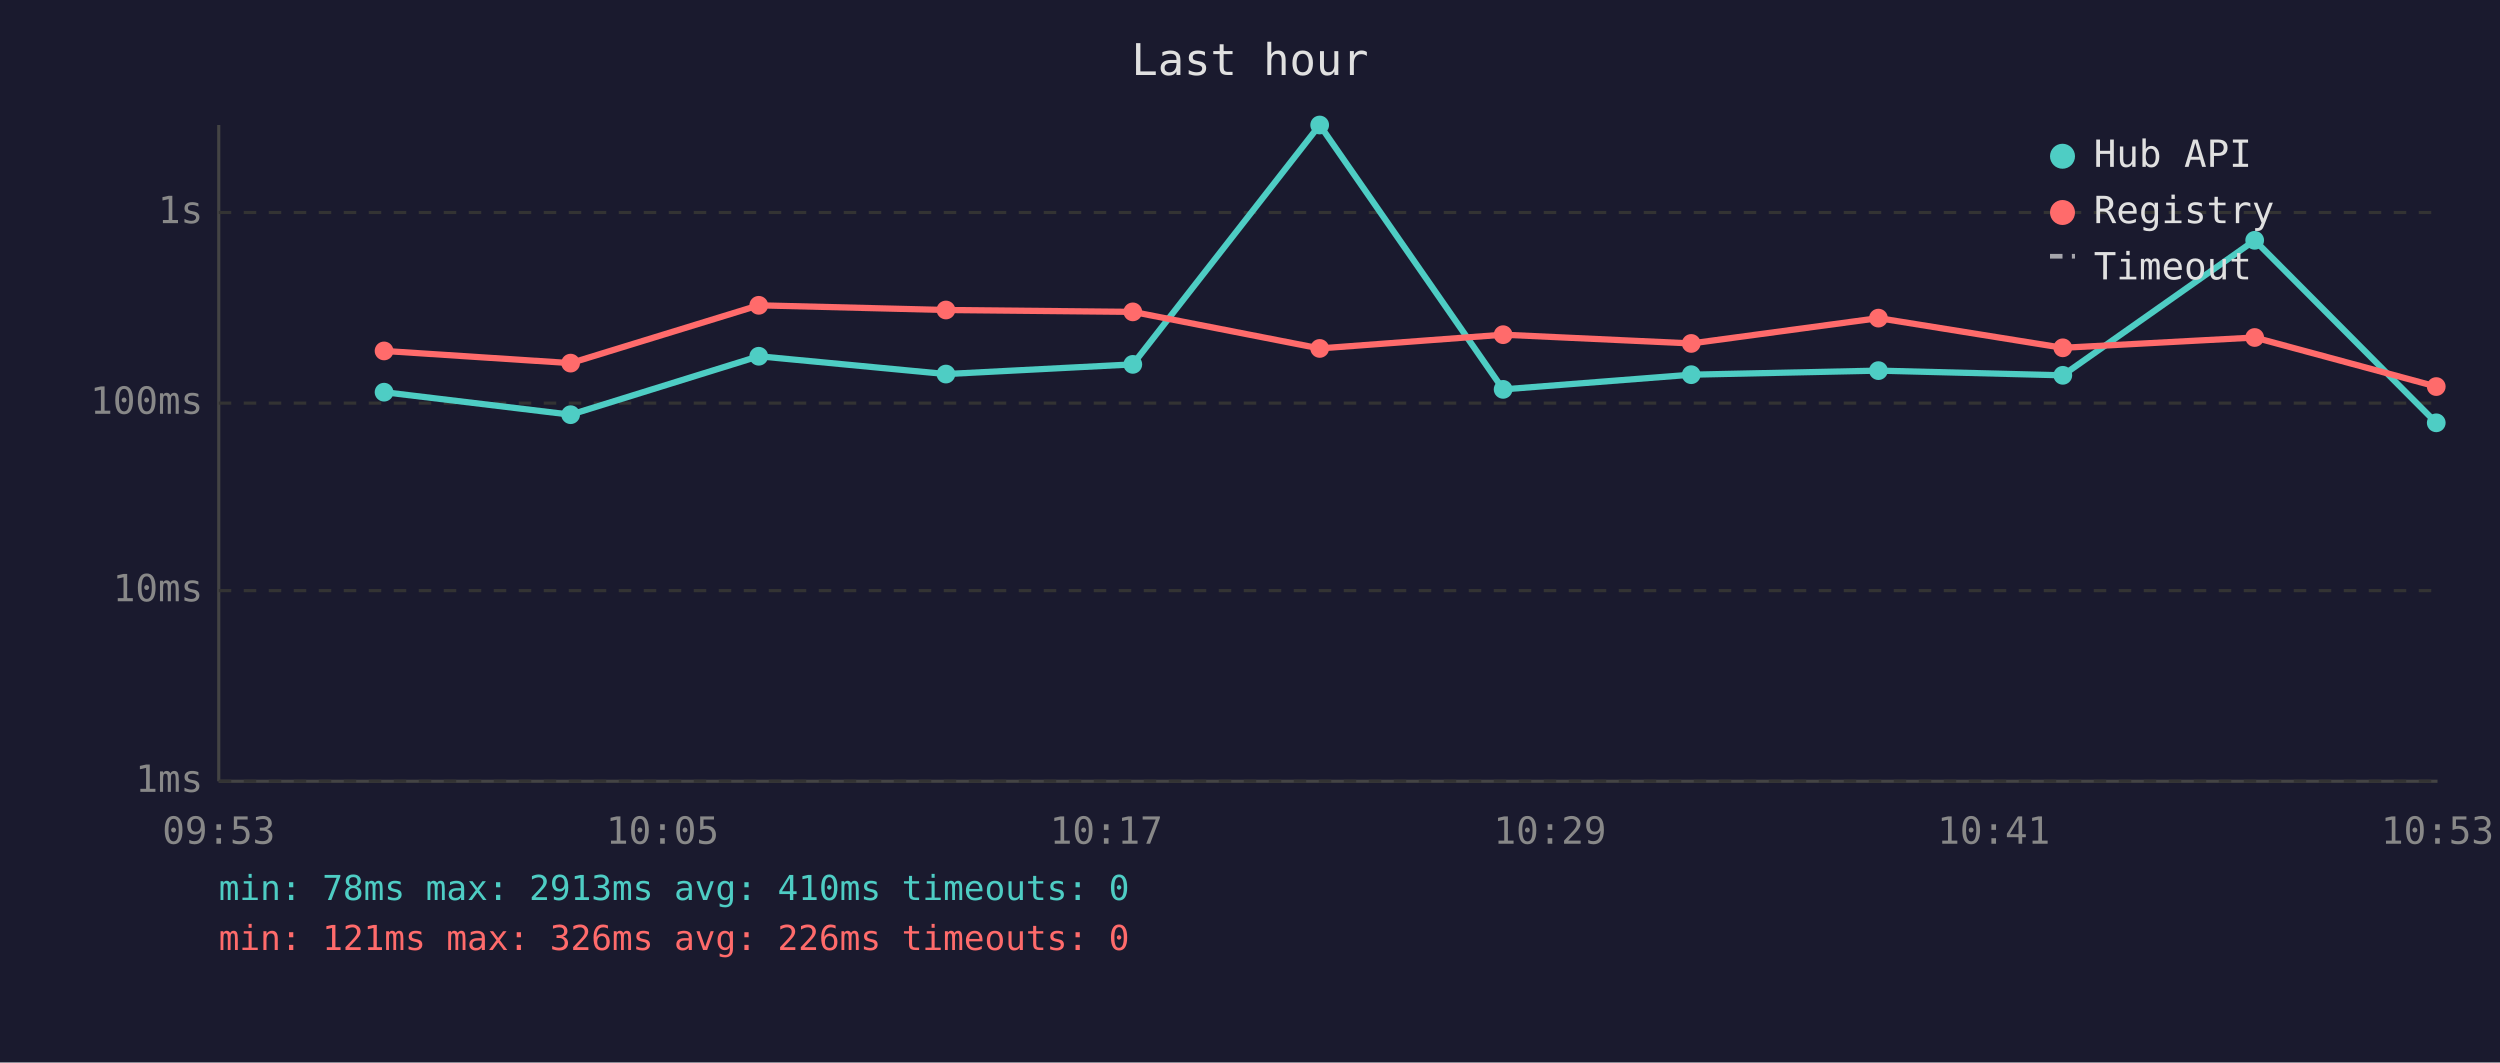
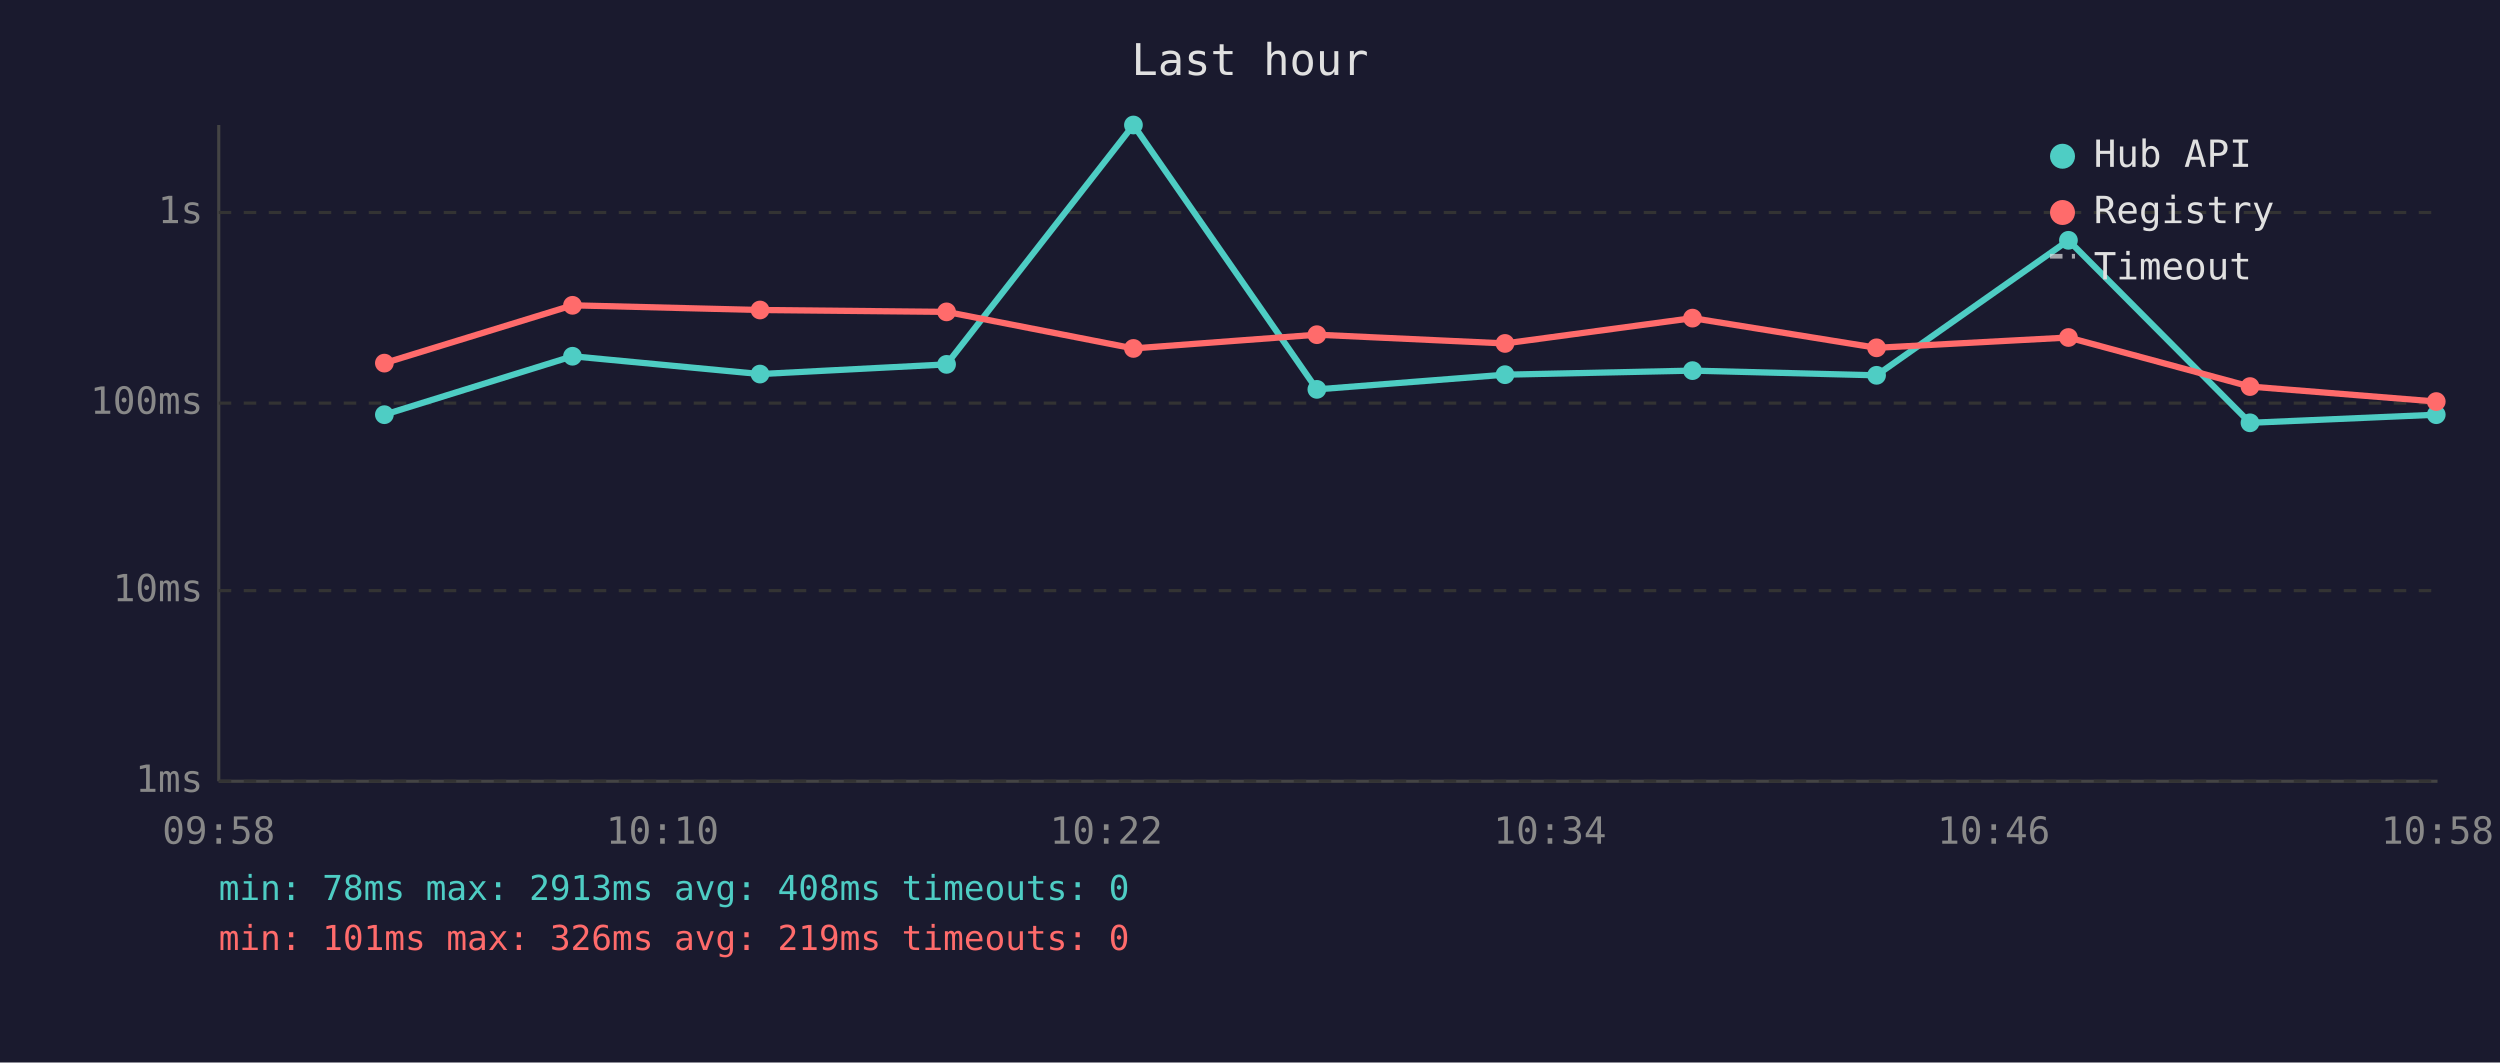
<svg xmlns="http://www.w3.org/2000/svg" viewBox="0 0 800 340" font-family="monospace" font-size="12">
  <rect width="800" height="340" fill="#1a1a2e" />
  <text x="400" y="24" fill="#e0e0e0" font-size="14" text-anchor="middle">Last hour</text>
  <line x1="70" y1="40" x2="70" y2="250" stroke="#444" stroke-width="1" />
  <line x1="70" y1="250" x2="780" y2="250" stroke="#444" stroke-width="1" />
  <line x1="70" y1="250" x2="780" y2="250" stroke="#333" stroke-width="1" stroke-dasharray="4" />
  <text x="65" y="250" fill="#888" text-anchor="end" dominant-baseline="middle">1ms</text>
  <line x1="70" y1="189" x2="780" y2="189" stroke="#333" stroke-width="1" stroke-dasharray="4" />
  <text x="65" y="189" fill="#888" text-anchor="end" dominant-baseline="middle">10ms</text>
  <line x1="70" y1="129" x2="780" y2="129" stroke="#333" stroke-width="1" stroke-dasharray="4" />
  <text x="65" y="129" fill="#888" text-anchor="end" dominant-baseline="middle">100ms</text>
  <line x1="70" y1="68" x2="780" y2="68" stroke="#333" stroke-width="1" stroke-dasharray="4" />
  <text x="65" y="68" fill="#888" text-anchor="end" dominant-baseline="middle">1s</text>
-   <text x="70" y="270" fill="#888" text-anchor="middle">09:53</text>
-   <text x="212" y="270" fill="#888" text-anchor="middle">10:05</text>
-   <text x="354" y="270" fill="#888" text-anchor="middle">10:17</text>
-   <text x="496" y="270" fill="#888" text-anchor="middle">10:29</text>
-   <text x="638" y="270" fill="#888" text-anchor="middle">10:41</text>
-   <text x="780" y="270" fill="#888" text-anchor="middle">10:53</text>
-   <polyline points="122.9,125.5 182.6,132.7 242.8,114.0 302.7,119.7 362.5,116.6 422.3,40.0 481.0,124.6 541.2,119.9 601.1,118.6 660.1,120.1 721.5,76.9 779.6,135.3" fill="none" stroke="#4ecdc4" stroke-width="2" opacity="1" />
-   <circle cx="122.9" cy="125.5" r="3" fill="#4ecdc4" />
-   <circle cx="182.6" cy="132.7" r="3" fill="#4ecdc4" />
-   <circle cx="242.8" cy="114.0" r="3" fill="#4ecdc4" />
-   <circle cx="302.7" cy="119.7" r="3" fill="#4ecdc4" />
-   <circle cx="362.5" cy="116.6" r="3" fill="#4ecdc4" />
-   <circle cx="422.3" cy="40.0" r="3" fill="#4ecdc4" />
-   <circle cx="481.0" cy="124.6" r="3" fill="#4ecdc4" />
-   <circle cx="541.2" cy="119.9" r="3" fill="#4ecdc4" />
-   <circle cx="601.1" cy="118.6" r="3" fill="#4ecdc4" />
-   <circle cx="660.1" cy="120.1" r="3" fill="#4ecdc4" />
-   <circle cx="721.5" cy="76.9" r="3" fill="#4ecdc4" />
-   <circle cx="779.6" cy="135.3" r="3" fill="#4ecdc4" />
-   <polyline points="122.9,112.3 182.6,116.2 242.8,97.7 302.7,99.2 362.5,99.8 422.3,111.5 481.0,107.1 541.2,109.9 601.1,101.8 660.1,111.3 721.5,108.0 779.6,123.7" fill="none" stroke="#ff6b6b" stroke-width="2" opacity="1" />
-   <circle cx="122.9" cy="112.3" r="3" fill="#ff6b6b" />
-   <circle cx="182.6" cy="116.2" r="3" fill="#ff6b6b" />
-   <circle cx="242.8" cy="97.7" r="3" fill="#ff6b6b" />
-   <circle cx="302.7" cy="99.2" r="3" fill="#ff6b6b" />
-   <circle cx="362.5" cy="99.8" r="3" fill="#ff6b6b" />
-   <circle cx="422.3" cy="111.5" r="3" fill="#ff6b6b" />
-   <circle cx="481.0" cy="107.1" r="3" fill="#ff6b6b" />
-   <circle cx="541.2" cy="109.9" r="3" fill="#ff6b6b" />
-   <circle cx="601.1" cy="101.8" r="3" fill="#ff6b6b" />
-   <circle cx="660.1" cy="111.3" r="3" fill="#ff6b6b" />
-   <circle cx="721.5" cy="108.0" r="3" fill="#ff6b6b" />
-   <circle cx="779.6" cy="123.7" r="3" fill="#ff6b6b" />
+   <text x="70" y="270" fill="#888" text-anchor="middle">09:58</text>
+   <text x="212" y="270" fill="#888" text-anchor="middle">10:10</text>
+   <text x="354" y="270" fill="#888" text-anchor="middle">10:22</text>
+   <text x="496" y="270" fill="#888" text-anchor="middle">10:34</text>
+   <text x="638" y="270" fill="#888" text-anchor="middle">10:46</text>
+   <text x="780" y="270" fill="#888" text-anchor="middle">10:58</text>
+   <polyline points="123.0,132.7 183.2,114.0 243.2,119.7 302.9,116.6 362.7,40.0 421.4,124.6 481.6,119.9 541.6,118.6 600.5,120.1 661.9,76.9 720.0,135.3 779.6,132.7" fill="none" stroke="#4ecdc4" stroke-width="2" opacity="1" />
+   <circle cx="123.0" cy="132.7" r="3" fill="#4ecdc4" />
+   <circle cx="183.2" cy="114.0" r="3" fill="#4ecdc4" />
+   <circle cx="243.2" cy="119.7" r="3" fill="#4ecdc4" />
+   <circle cx="302.9" cy="116.6" r="3" fill="#4ecdc4" />
+   <circle cx="362.7" cy="40.0" r="3" fill="#4ecdc4" />
+   <circle cx="421.4" cy="124.6" r="3" fill="#4ecdc4" />
+   <circle cx="481.6" cy="119.9" r="3" fill="#4ecdc4" />
+   <circle cx="541.6" cy="118.6" r="3" fill="#4ecdc4" />
+   <circle cx="600.5" cy="120.1" r="3" fill="#4ecdc4" />
+   <circle cx="661.9" cy="76.9" r="3" fill="#4ecdc4" />
+   <circle cx="720.0" cy="135.3" r="3" fill="#4ecdc4" />
+   <circle cx="779.6" cy="132.7" r="3" fill="#4ecdc4" />
+   <polyline points="123.0,116.2 183.2,97.7 243.2,99.2 302.9,99.8 362.7,111.5 421.4,107.1 481.6,109.9 541.6,101.8 600.5,111.3 661.9,108.0 720.0,123.7 779.6,128.5" fill="none" stroke="#ff6b6b" stroke-width="2" opacity="1" />
+   <circle cx="123.0" cy="116.2" r="3" fill="#ff6b6b" />
+   <circle cx="183.2" cy="97.7" r="3" fill="#ff6b6b" />
+   <circle cx="243.2" cy="99.2" r="3" fill="#ff6b6b" />
+   <circle cx="302.9" cy="99.8" r="3" fill="#ff6b6b" />
+   <circle cx="362.7" cy="111.5" r="3" fill="#ff6b6b" />
+   <circle cx="421.4" cy="107.1" r="3" fill="#ff6b6b" />
+   <circle cx="481.6" cy="109.9" r="3" fill="#ff6b6b" />
+   <circle cx="541.6" cy="101.8" r="3" fill="#ff6b6b" />
+   <circle cx="600.5" cy="111.3" r="3" fill="#ff6b6b" />
+   <circle cx="661.9" cy="108.0" r="3" fill="#ff6b6b" />
+   <circle cx="720.0" cy="123.7" r="3" fill="#ff6b6b" />
+   <circle cx="779.6" cy="128.5" r="3" fill="#ff6b6b" />
  <circle cx="660" cy="50" r="4" fill="#4ecdc4" />
  <text x="670" y="50" fill="#e0e0e0" dominant-baseline="middle">Hub API</text>
  <circle cx="660" cy="68" r="4" fill="#ff6b6b" />
  <text x="670" y="68" fill="#e0e0e0" dominant-baseline="middle">Registry</text>
  <line x1="656" y1="82" x2="664" y2="82" stroke="#e0e0e0" stroke-width="1.5" stroke-dasharray="4,3" opacity="0.7" />
  <text x="670" y="86" fill="#e0e0e0" dominant-baseline="middle">Timeout</text>
-   <text x="70" y="288" fill="#4ecdc4" font-size="11">min: 78ms  max: 2913ms  avg: 410ms  timeouts: 0</text>
-   <text x="70" y="304" fill="#ff6b6b" font-size="11">min: 121ms  max: 326ms  avg: 226ms  timeouts: 0</text>
+   <text x="70" y="288" fill="#4ecdc4" font-size="11">min: 78ms  max: 2913ms  avg: 408ms  timeouts: 0</text>
+   <text x="70" y="304" fill="#ff6b6b" font-size="11">min: 101ms  max: 326ms  avg: 219ms  timeouts: 0</text>
</svg>
